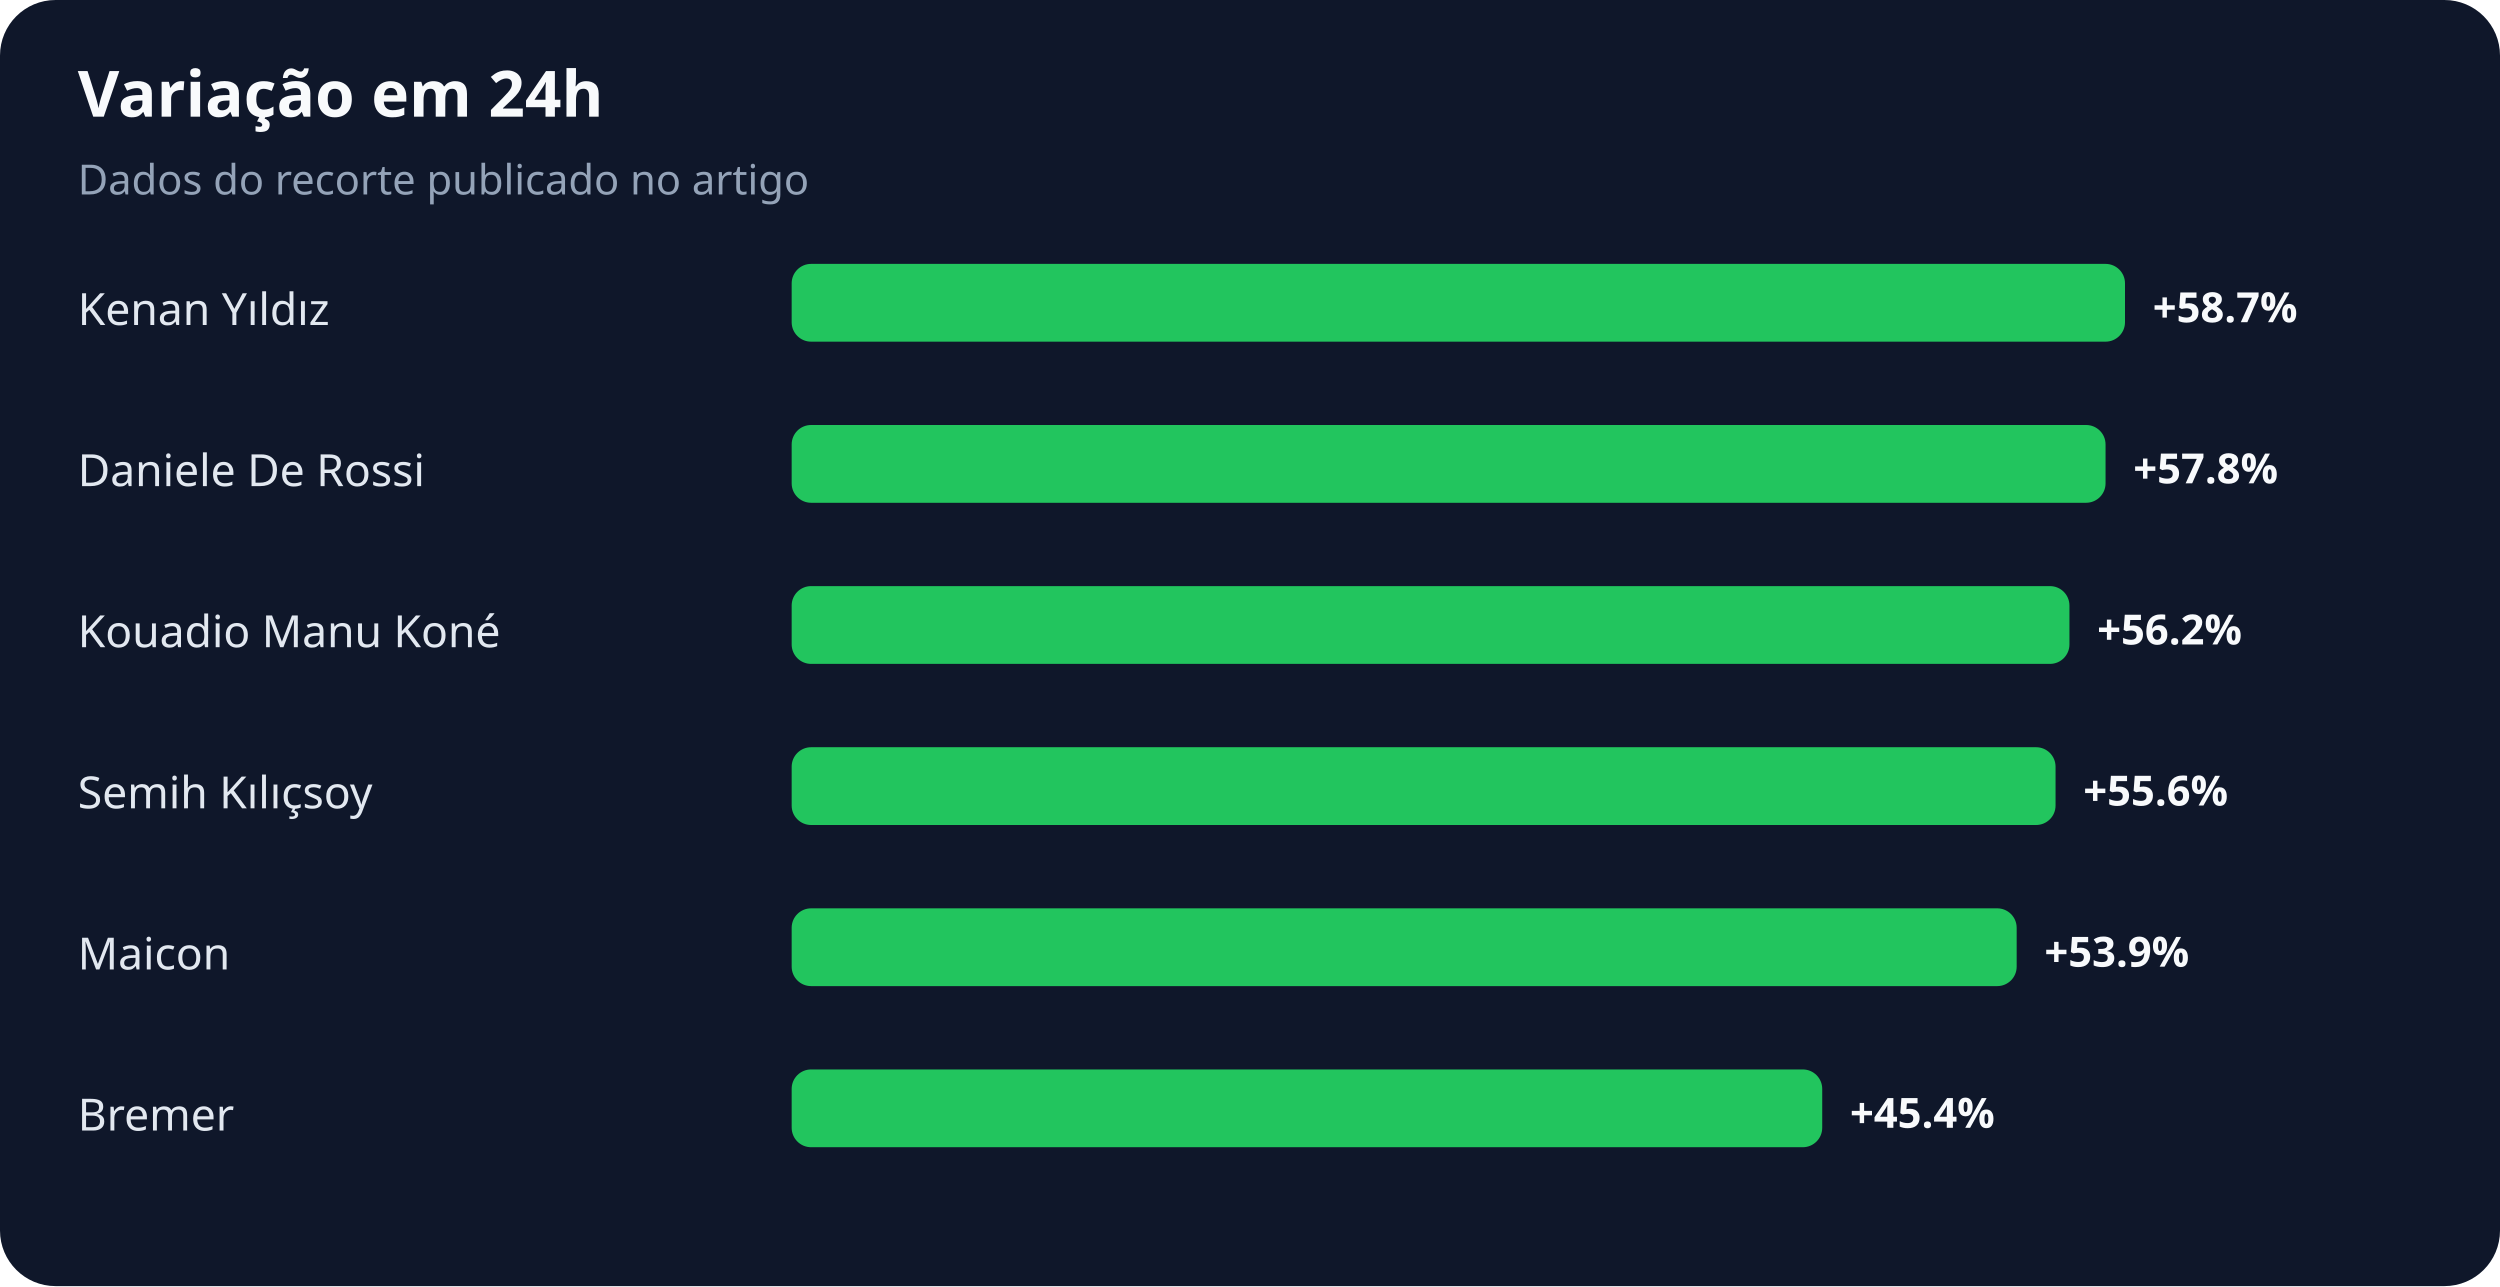
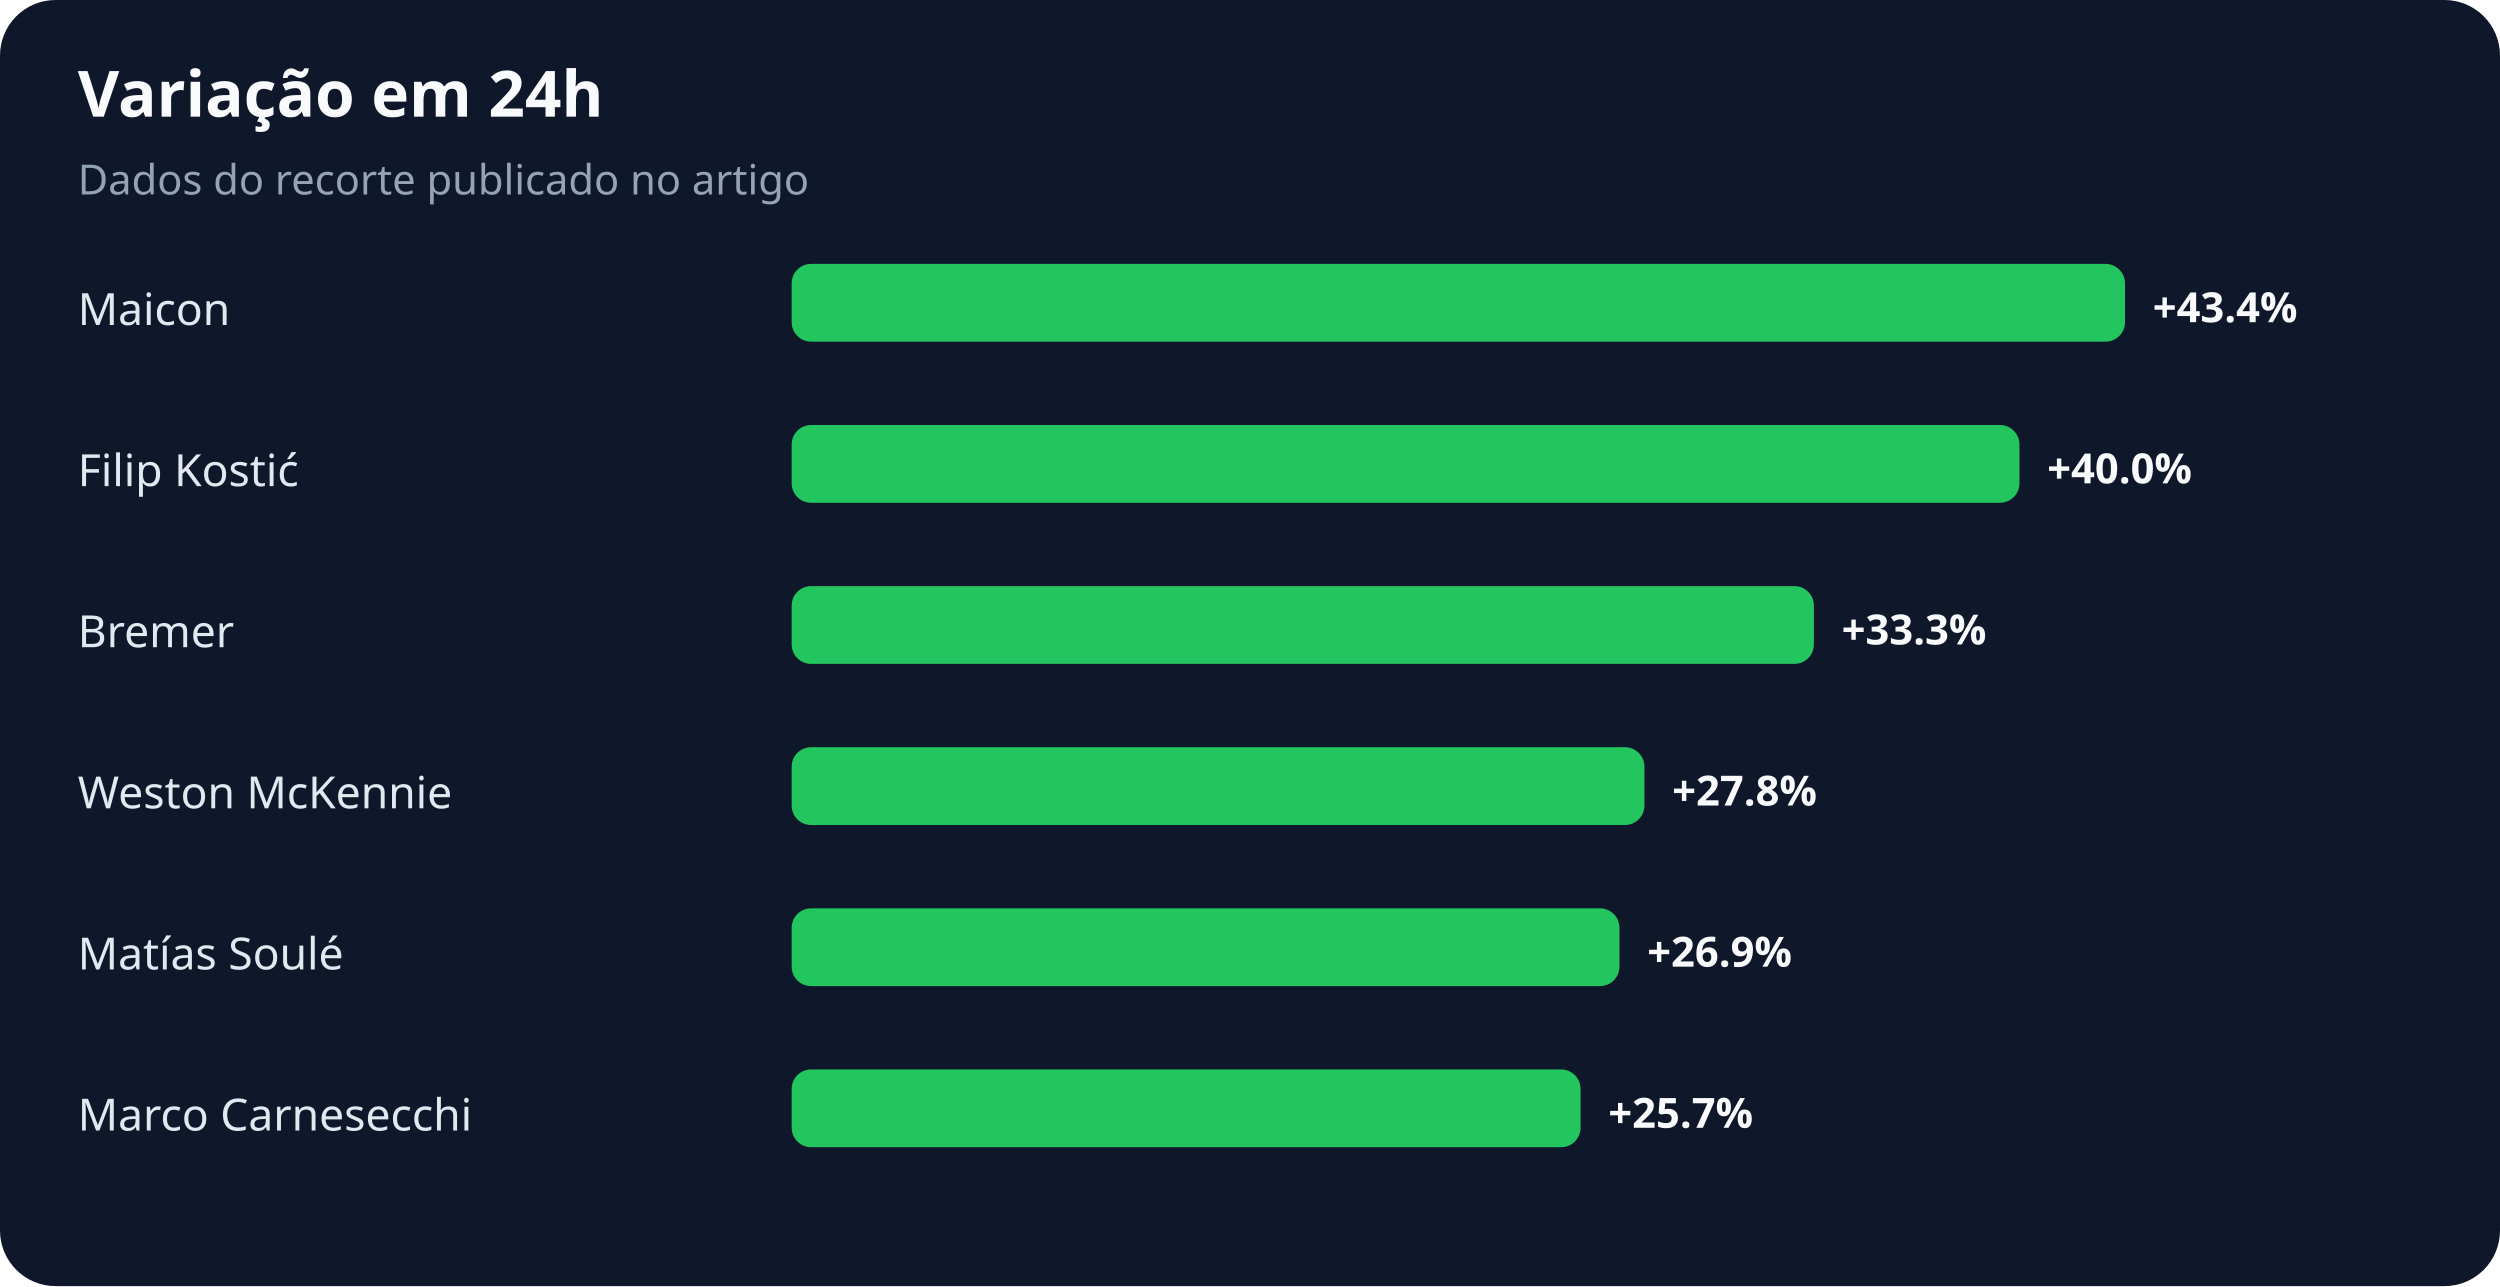
<svg xmlns="http://www.w3.org/2000/svg" width="900" height="463" viewBox="0 0 900 463" role="img" aria-labelledby="title desc">
  <rect width="100%" height="100%" rx="20" fill="#0f172a" />
  <text x="28" y="42" fill="#f8fafc" font-family="system-ui,sans-serif" font-size="23" font-weight="700">Variação em 24h</text>
  <text x="28" y="70" fill="#94a3b8" font-family="system-ui,sans-serif" font-size="15">Dados do recorte publicado no artigo</text>
-   <text x="28" y="117" fill="#e2e8f0" font-family="system-ui,sans-serif" font-size="16">Kenan Yıldız</text>
+   <text x="28" y="117" fill="#e2e8f0" font-family="system-ui,sans-serif" font-size="16">Maicon</text>
  <rect x="285" y="95" width="480" height="28" rx="7" fill="#22c55e" />
-   <text x="775" y="116" fill="#f8fafc" font-family="system-ui,sans-serif" font-size="15" font-weight="700">+58.7%</text>
-   <text x="28" y="175" fill="#e2e8f0" font-family="system-ui,sans-serif" font-size="16">Daniele De Rossi</text>
-   <rect x="285" y="153" width="473" height="28" rx="7" fill="#22c55e" />
-   <text x="768" y="174" fill="#f8fafc" font-family="system-ui,sans-serif" font-size="15" font-weight="700">+57.8%</text>
-   <text x="28" y="233" fill="#e2e8f0" font-family="system-ui,sans-serif" font-size="16">Kouadio Manu Koné</text>
-   <rect x="285" y="211" width="460" height="28" rx="7" fill="#22c55e" />
-   <text x="755" y="232" fill="#f8fafc" font-family="system-ui,sans-serif" font-size="15" font-weight="700">+56.2%</text>
-   <text x="28" y="291" fill="#e2e8f0" font-family="system-ui,sans-serif" font-size="16">Semih Kılıçsoy</text>
-   <rect x="285" y="269" width="455" height="28" rx="7" fill="#22c55e" />
-   <text x="750" y="290" fill="#f8fafc" font-family="system-ui,sans-serif" font-size="15" font-weight="700">+55.6%</text>
-   <text x="28" y="349" fill="#e2e8f0" font-family="system-ui,sans-serif" font-size="16">Maicon</text>
-   <rect x="285" y="327" width="441" height="28" rx="7" fill="#22c55e" />
-   <text x="736" y="348" fill="#f8fafc" font-family="system-ui,sans-serif" font-size="15" font-weight="700">+53.9%</text>
-   <text x="28" y="407" fill="#e2e8f0" font-family="system-ui,sans-serif" font-size="16">Bremer</text>
-   <rect x="285" y="385" width="371" height="28" rx="7" fill="#22c55e" />
-   <text x="666" y="406" fill="#f8fafc" font-family="system-ui,sans-serif" font-size="15" font-weight="700">+45.4%</text>
+   <text x="775" y="116" fill="#f8fafc" font-family="system-ui,sans-serif" font-size="15" font-weight="700">+43.4%</text>
+   <text x="28" y="175" fill="#e2e8f0" font-family="system-ui,sans-serif" font-size="16">Filip Kostić</text>
+   <rect x="285" y="153" width="442" height="28" rx="7" fill="#22c55e" />
+   <text x="737" y="174" fill="#f8fafc" font-family="system-ui,sans-serif" font-size="15" font-weight="700">+40.0%</text>
+   <text x="28" y="233" fill="#e2e8f0" font-family="system-ui,sans-serif" font-size="16">Bremer</text>
+   <rect x="285" y="211" width="368" height="28" rx="7" fill="#22c55e" />
+   <text x="663" y="232" fill="#f8fafc" font-family="system-ui,sans-serif" font-size="15" font-weight="700">+33.3%</text>
+   <text x="28" y="291" fill="#e2e8f0" font-family="system-ui,sans-serif" font-size="16">Weston McKennie</text>
+   <rect x="285" y="269" width="307" height="28" rx="7" fill="#22c55e" />
+   <text x="602" y="290" fill="#f8fafc" font-family="system-ui,sans-serif" font-size="15" font-weight="700">+27.8%</text>
+   <text x="28" y="349" fill="#e2e8f0" font-family="system-ui,sans-serif" font-size="16">Matías Soulé</text>
+   <rect x="285" y="327" width="298" height="28" rx="7" fill="#22c55e" />
+   <text x="593" y="348" fill="#f8fafc" font-family="system-ui,sans-serif" font-size="15" font-weight="700">+26.9%</text>
+   <text x="28" y="407" fill="#e2e8f0" font-family="system-ui,sans-serif" font-size="16">Marco Carnesecchi</text>
+   <rect x="285" y="385" width="284" height="28" rx="7" fill="#22c55e" />
+   <text x="579" y="406" fill="#f8fafc" font-family="system-ui,sans-serif" font-size="15" font-weight="700">+25.7%</text>
</svg>
